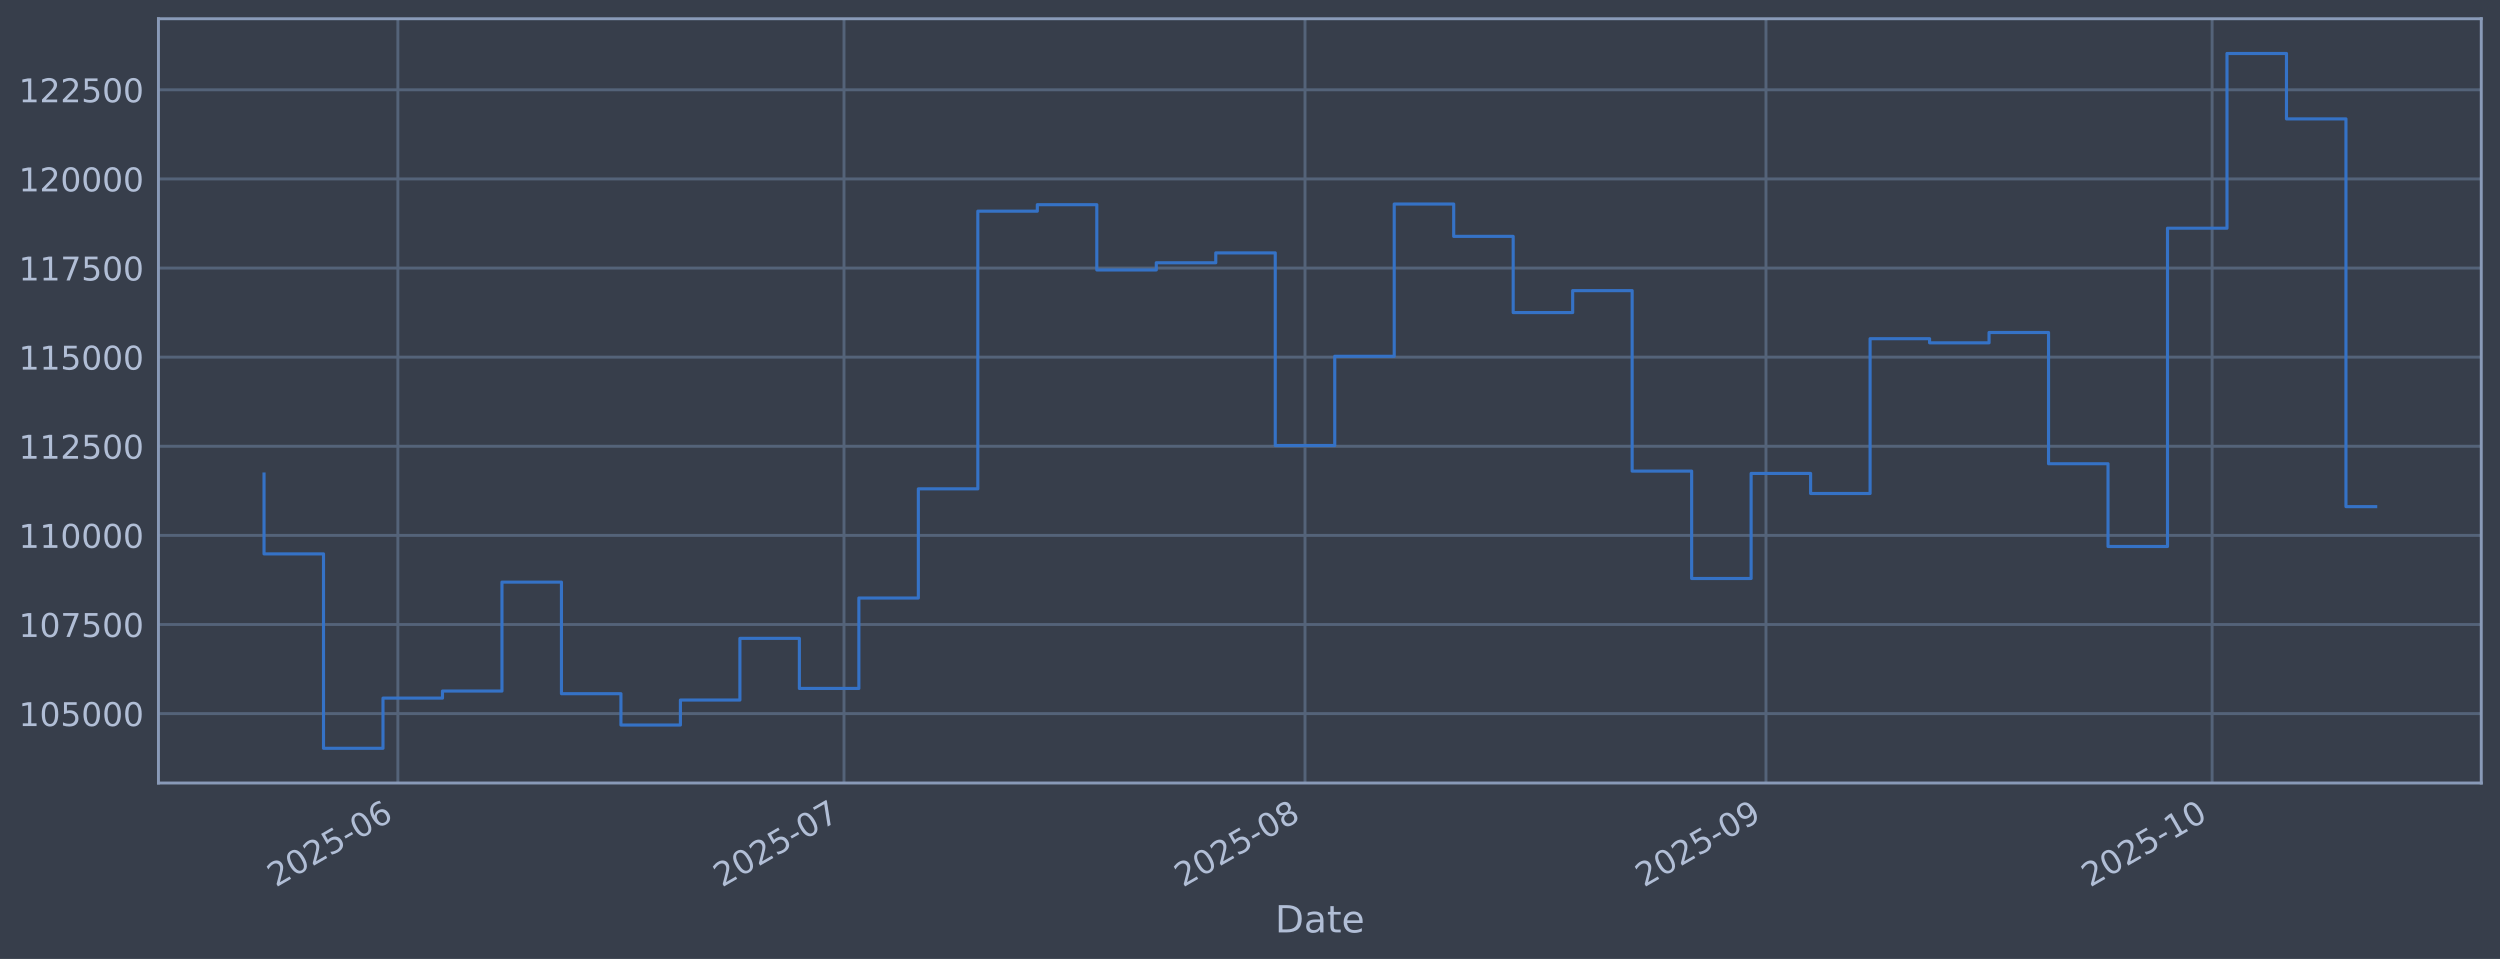
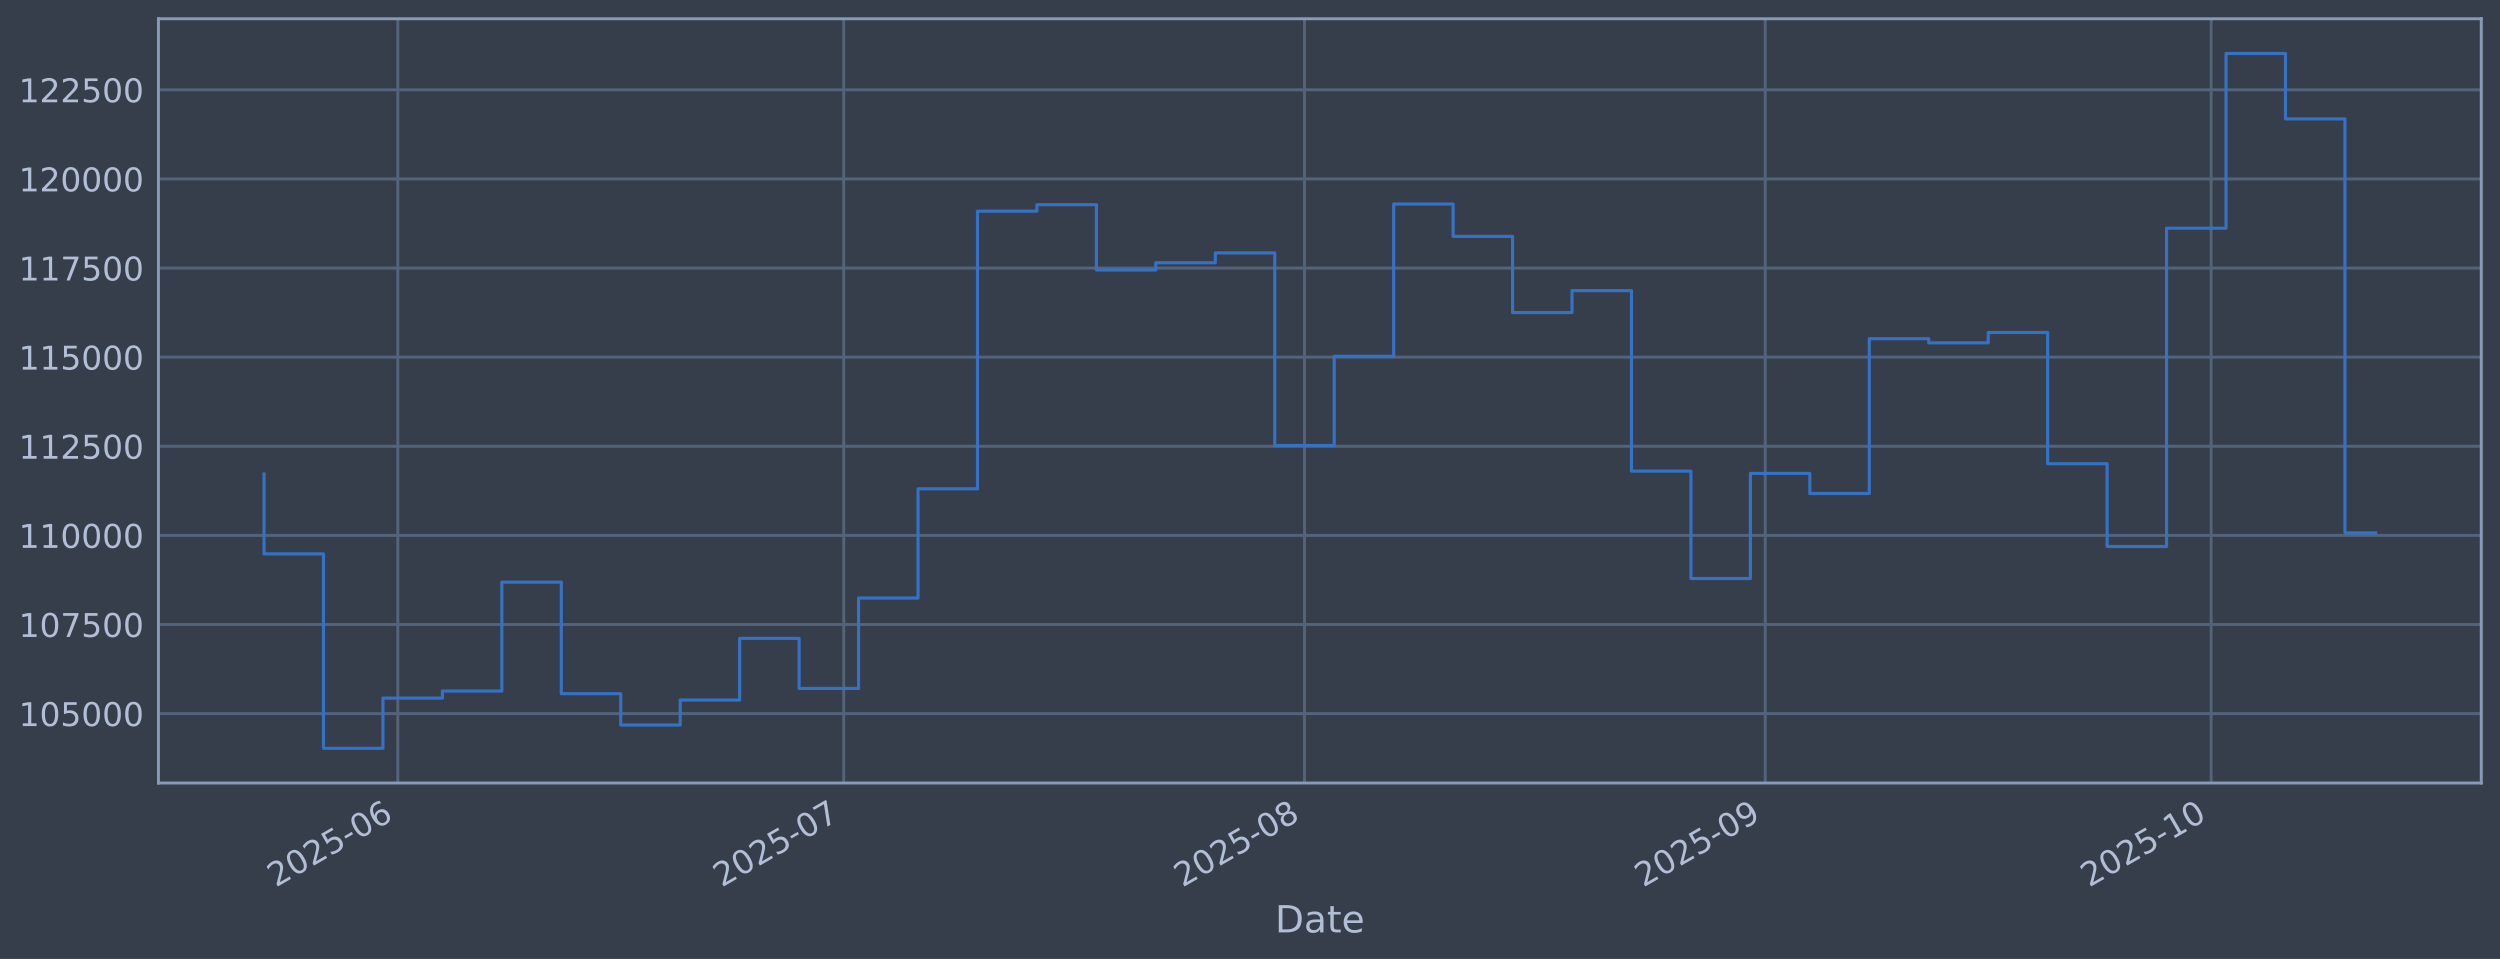
<svg xmlns="http://www.w3.org/2000/svg" xmlns:xlink="http://www.w3.org/1999/xlink" width="960.9pt" height="368.58pt" viewBox="0 0 960.9 368.58" version="1.1">
  <defs>
    <style type="text/css">*{stroke-linejoin: round; stroke-linecap: butt}</style>
  </defs>
  <g id="figure_1">
    <g id="patch_1">
      <path d="M 0 368.58  L 960.9 368.58  L 960.9 0  L 0 0  z " style="fill: #373e4b" />
    </g>
    <g id="axes_1">
      <g id="patch_2">
        <path d="M 60.901 300.96  L 953.701 300.96  L 953.701 7.2  L 60.901 7.2  z " style="fill: #373e4b" />
      </g>
      <g id="matplotlib.axis_1">
        <g id="xtick_1">
          <g id="line2d_1">
-             <path d="M 152.924 300.96  L 152.924 7.2  " clip-path="url(#pd432bcb431)" style="fill: none; stroke: #546379; stroke-width: 1.12; stroke-linecap: square" />
+             <path d="M 152.899 300.96  L 152.899 7.2  " clip-path="url(#p785087b5c0)" style="fill: none; stroke: #546379; stroke-width: 1.12; stroke-linecap: square" />
          </g>
          <g id="line2d_2" />
          <g id="text_1">
-             <g style="fill: #b1bed6" transform="translate(106.0211 341.1745) rotate(-30) scale(0.126 -0.126)">
+             <g style="fill: #b1bed6" transform="translate(105.9957 341.1745) rotate(-30) scale(0.126 -0.126)">
              <defs>
                <path id="DejaVuSans-32" d="M 1228 531  L 3431 531  L 3431 0  L 469 0  L 469 531  Q 828 903 1448 1529  Q 2069 2156 2228 2338  Q 2531 2678 2651 2914  Q 2772 3150 2772 3378  Q 2772 3750 2511 3984  Q 2250 4219 1831 4219  Q 1534 4219 1204 4116  Q 875 4013 500 3803  L 500 4441  Q 881 4594 1212 4672  Q 1544 4750 1819 4750  Q 2544 4750 2975 4387  Q 3406 4025 3406 3419  Q 3406 3131 3298 2873  Q 3191 2616 2906 2266  Q 2828 2175 2409 1742  Q 1991 1309 1228 531  z " transform="scale(0.015625)" />
                <path id="DejaVuSans-30" d="M 2034 4250  Q 1547 4250 1301 3770  Q 1056 3291 1056 2328  Q 1056 1369 1301 889  Q 1547 409 2034 409  Q 2525 409 2770 889  Q 3016 1369 3016 2328  Q 3016 3291 2770 3770  Q 2525 4250 2034 4250  z M 2034 4750  Q 2819 4750 3233 4129  Q 3647 3509 3647 2328  Q 3647 1150 3233 529  Q 2819 -91 2034 -91  Q 1250 -91 836 529  Q 422 1150 422 2328  Q 422 3509 836 4129  Q 1250 4750 2034 4750  z " transform="scale(0.015625)" />
                <path id="DejaVuSans-35" d="M 691 4666  L 3169 4666  L 3169 4134  L 1269 4134  L 1269 2991  Q 1406 3038 1543 3061  Q 1681 3084 1819 3084  Q 2600 3084 3056 2656  Q 3513 2228 3513 1497  Q 3513 744 3044 326  Q 2575 -91 1722 -91  Q 1428 -91 1123 -41  Q 819 9 494 109  L 494 744  Q 775 591 1075 516  Q 1375 441 1709 441  Q 2250 441 2565 725  Q 2881 1009 2881 1497  Q 2881 1984 2565 2268  Q 2250 2553 1709 2553  Q 1456 2553 1204 2497  Q 953 2441 691 2322  L 691 4666  z " transform="scale(0.015625)" />
                <path id="DejaVuSans-2d" d="M 313 2009  L 1997 2009  L 1997 1497  L 313 1497  L 313 2009  z " transform="scale(0.015625)" />
                <path id="DejaVuSans-36" d="M 2113 2584  Q 1688 2584 1439 2293  Q 1191 2003 1191 1497  Q 1191 994 1439 701  Q 1688 409 2113 409  Q 2538 409 2786 701  Q 3034 994 3034 1497  Q 3034 2003 2786 2293  Q 2538 2584 2113 2584  z M 3366 4563  L 3366 3988  Q 3128 4100 2886 4159  Q 2644 4219 2406 4219  Q 1781 4219 1451 3797  Q 1122 3375 1075 2522  Q 1259 2794 1537 2939  Q 1816 3084 2150 3084  Q 2853 3084 3261 2657  Q 3669 2231 3669 1497  Q 3669 778 3244 343  Q 2819 -91 2113 -91  Q 1303 -91 875 529  Q 447 1150 447 2328  Q 447 3434 972 4092  Q 1497 4750 2381 4750  Q 2619 4750 2861 4703  Q 3103 4656 3366 4563  z " transform="scale(0.015625)" />
              </defs>
              <use xlink:href="#DejaVuSans-32" />
              <use xlink:href="#DejaVuSans-30" transform="translate(63.62305 0)" />
              <use xlink:href="#DejaVuSans-32" transform="translate(127.2461 0)" />
              <use xlink:href="#DejaVuSans-35" transform="translate(190.8691 0)" />
              <use xlink:href="#DejaVuSans-2d" transform="translate(254.4922 0)" />
              <use xlink:href="#DejaVuSans-30" transform="translate(290.5762 0)" />
              <use xlink:href="#DejaVuSans-36" transform="translate(354.1992 0)" />
            </g>
          </g>
        </g>
        <g id="xtick_2">
          <g id="line2d_3">
-             <path d="M 324.398 300.96  L 324.398 7.2  " clip-path="url(#pd432bcb431)" style="fill: none; stroke: #546379; stroke-width: 1.12; stroke-linecap: square" />
+             <path d="M 324.288 300.96  L 324.288 7.2  " clip-path="url(#p785087b5c0)" style="fill: none; stroke: #546379; stroke-width: 1.12; stroke-linecap: square" />
          </g>
          <g id="line2d_4" />
          <g id="text_2">
-             <g style="fill: #b1bed6" transform="translate(277.4946 341.1745) rotate(-30) scale(0.126 -0.126)">
+             <g style="fill: #b1bed6" transform="translate(277.3845 341.1745) rotate(-30) scale(0.126 -0.126)">
              <defs>
                <path id="DejaVuSans-37" d="M 525 4666  L 3525 4666  L 3525 4397  L 1831 0  L 1172 0  L 2766 4134  L 525 4134  L 525 4666  z " transform="scale(0.015625)" />
              </defs>
              <use xlink:href="#DejaVuSans-32" />
              <use xlink:href="#DejaVuSans-30" transform="translate(63.62305 0)" />
              <use xlink:href="#DejaVuSans-32" transform="translate(127.2461 0)" />
              <use xlink:href="#DejaVuSans-35" transform="translate(190.8691 0)" />
              <use xlink:href="#DejaVuSans-2d" transform="translate(254.4922 0)" />
              <use xlink:href="#DejaVuSans-30" transform="translate(290.5762 0)" />
              <use xlink:href="#DejaVuSans-37" transform="translate(354.1992 0)" />
            </g>
          </g>
        </g>
        <g id="xtick_3">
          <g id="line2d_5">
-             <path d="M 501.587 300.96  L 501.587 7.2  " clip-path="url(#pd432bcb431)" style="fill: none; stroke: #546379; stroke-width: 1.12; stroke-linecap: square" />
+             <path d="M 501.39 300.96  L 501.39 7.2  " clip-path="url(#p785087b5c0)" style="fill: none; stroke: #546379; stroke-width: 1.12; stroke-linecap: square" />
          </g>
          <g id="line2d_6" />
          <g id="text_3">
-             <g style="fill: #b1bed6" transform="translate(454.6838 341.1745) rotate(-30) scale(0.126 -0.126)">
+             <g style="fill: #b1bed6" transform="translate(454.4863 341.1745) rotate(-30) scale(0.126 -0.126)">
              <defs>
                <path id="DejaVuSans-38" d="M 2034 2216  Q 1584 2216 1326 1975  Q 1069 1734 1069 1313  Q 1069 891 1326 650  Q 1584 409 2034 409  Q 2484 409 2743 651  Q 3003 894 3003 1313  Q 3003 1734 2745 1975  Q 2488 2216 2034 2216  z M 1403 2484  Q 997 2584 770 2862  Q 544 3141 544 3541  Q 544 4100 942 4425  Q 1341 4750 2034 4750  Q 2731 4750 3128 4425  Q 3525 4100 3525 3541  Q 3525 3141 3298 2862  Q 3072 2584 2669 2484  Q 3125 2378 3379 2068  Q 3634 1759 3634 1313  Q 3634 634 3220 271  Q 2806 -91 2034 -91  Q 1263 -91 848 271  Q 434 634 434 1313  Q 434 1759 690 2068  Q 947 2378 1403 2484  z M 1172 3481  Q 1172 3119 1398 2916  Q 1625 2713 2034 2713  Q 2441 2713 2670 2916  Q 2900 3119 2900 3481  Q 2900 3844 2670 4047  Q 2441 4250 2034 4250  Q 1625 4250 1398 4047  Q 1172 3844 1172 3481  z " transform="scale(0.015625)" />
              </defs>
              <use xlink:href="#DejaVuSans-32" />
              <use xlink:href="#DejaVuSans-30" transform="translate(63.62305 0)" />
              <use xlink:href="#DejaVuSans-32" transform="translate(127.2461 0)" />
              <use xlink:href="#DejaVuSans-35" transform="translate(190.8691 0)" />
              <use xlink:href="#DejaVuSans-2d" transform="translate(254.4922 0)" />
              <use xlink:href="#DejaVuSans-30" transform="translate(290.5762 0)" />
              <use xlink:href="#DejaVuSans-38" transform="translate(354.1992 0)" />
            </g>
          </g>
        </g>
        <g id="xtick_4">
          <g id="line2d_7">
-             <path d="M 678.776 300.96  L 678.776 7.2  " clip-path="url(#pd432bcb431)" style="fill: none; stroke: #546379; stroke-width: 1.12; stroke-linecap: square" />
+             <path d="M 678.491 300.96  L 678.491 7.2  " clip-path="url(#p785087b5c0)" style="fill: none; stroke: #546379; stroke-width: 1.12; stroke-linecap: square" />
          </g>
          <g id="line2d_8" />
          <g id="text_4">
-             <g style="fill: #b1bed6" transform="translate(631.8731 341.1745) rotate(-30) scale(0.126 -0.126)">
+             <g style="fill: #b1bed6" transform="translate(631.588 341.1745) rotate(-30) scale(0.126 -0.126)">
              <defs>
                <path id="DejaVuSans-39" d="M 703 97  L 703 672  Q 941 559 1184 500  Q 1428 441 1663 441  Q 2288 441 2617 861  Q 2947 1281 2994 2138  Q 2813 1869 2534 1725  Q 2256 1581 1919 1581  Q 1219 1581 811 2004  Q 403 2428 403 3163  Q 403 3881 828 4315  Q 1253 4750 1959 4750  Q 2769 4750 3195 4129  Q 3622 3509 3622 2328  Q 3622 1225 3098 567  Q 2575 -91 1691 -91  Q 1453 -91 1209 -44  Q 966 3 703 97  z M 1959 2075  Q 2384 2075 2632 2365  Q 2881 2656 2881 3163  Q 2881 3666 2632 3958  Q 2384 4250 1959 4250  Q 1534 4250 1286 3958  Q 1038 3666 1038 3163  Q 1038 2656 1286 2365  Q 1534 2075 1959 2075  z " transform="scale(0.015625)" />
              </defs>
              <use xlink:href="#DejaVuSans-32" />
              <use xlink:href="#DejaVuSans-30" transform="translate(63.62305 0)" />
              <use xlink:href="#DejaVuSans-32" transform="translate(127.2461 0)" />
              <use xlink:href="#DejaVuSans-35" transform="translate(190.8691 0)" />
              <use xlink:href="#DejaVuSans-2d" transform="translate(254.4922 0)" />
              <use xlink:href="#DejaVuSans-30" transform="translate(290.5762 0)" />
              <use xlink:href="#DejaVuSans-39" transform="translate(354.1992 0)" />
            </g>
          </g>
        </g>
        <g id="xtick_5">
          <g id="line2d_9">
-             <path d="M 850.25 300.96  L 850.25 7.2  " clip-path="url(#pd432bcb431)" style="fill: none; stroke: #546379; stroke-width: 1.12; stroke-linecap: square" />
+             <path d="M 849.88 300.96  L 849.88 7.2  " clip-path="url(#p785087b5c0)" style="fill: none; stroke: #546379; stroke-width: 1.12; stroke-linecap: square" />
          </g>
          <g id="line2d_10" />
          <g id="text_5">
-             <g style="fill: #b1bed6" transform="translate(803.3466 341.1745) rotate(-30) scale(0.126 -0.126)">
+             <g style="fill: #b1bed6" transform="translate(802.9768 341.1745) rotate(-30) scale(0.126 -0.126)">
              <defs>
                <path id="DejaVuSans-31" d="M 794 531  L 1825 531  L 1825 4091  L 703 3866  L 703 4441  L 1819 4666  L 2450 4666  L 2450 531  L 3481 531  L 3481 0  L 794 0  L 794 531  z " transform="scale(0.015625)" />
              </defs>
              <use xlink:href="#DejaVuSans-32" />
              <use xlink:href="#DejaVuSans-30" transform="translate(63.62305 0)" />
              <use xlink:href="#DejaVuSans-32" transform="translate(127.2461 0)" />
              <use xlink:href="#DejaVuSans-35" transform="translate(190.8691 0)" />
              <use xlink:href="#DejaVuSans-2d" transform="translate(254.4922 0)" />
              <use xlink:href="#DejaVuSans-31" transform="translate(290.5762 0)" />
              <use xlink:href="#DejaVuSans-30" transform="translate(354.1992 0)" />
            </g>
          </g>
        </g>
        <g id="text_6">
          <g style="fill: #b1bed6" transform="translate(490.0914 358.3856) scale(0.144 -0.144)">
            <defs>
              <path id="DejaVuSans-44" d="M 1259 4147  L 1259 519  L 2022 519  Q 2988 519 3436 956  Q 3884 1394 3884 2338  Q 3884 3275 3436 3711  Q 2988 4147 2022 4147  L 1259 4147  z M 628 4666  L 1925 4666  Q 3281 4666 3915 4102  Q 4550 3538 4550 2338  Q 4550 1131 3912 565  Q 3275 0 1925 0  L 628 0  L 628 4666  z " transform="scale(0.015625)" />
              <path id="DejaVuSans-61" d="M 2194 1759  Q 1497 1759 1228 1600  Q 959 1441 959 1056  Q 959 750 1161 570  Q 1363 391 1709 391  Q 2188 391 2477 730  Q 2766 1069 2766 1631  L 2766 1759  L 2194 1759  z M 3341 1997  L 3341 0  L 2766 0  L 2766 531  Q 2569 213 2275 61  Q 1981 -91 1556 -91  Q 1019 -91 701 211  Q 384 513 384 1019  Q 384 1609 779 1909  Q 1175 2209 1959 2209  L 2766 2209  L 2766 2266  Q 2766 2663 2505 2880  Q 2244 3097 1772 3097  Q 1472 3097 1187 3025  Q 903 2953 641 2809  L 641 3341  Q 956 3463 1253 3523  Q 1550 3584 1831 3584  Q 2591 3584 2966 3190  Q 3341 2797 3341 1997  z " transform="scale(0.015625)" />
              <path id="DejaVuSans-74" d="M 1172 4494  L 1172 3500  L 2356 3500  L 2356 3053  L 1172 3053  L 1172 1153  Q 1172 725 1289 603  Q 1406 481 1766 481  L 2356 481  L 2356 0  L 1766 0  Q 1100 0 847 248  Q 594 497 594 1153  L 594 3053  L 172 3053  L 172 3500  L 594 3500  L 594 4494  L 1172 4494  z " transform="scale(0.015625)" />
              <path id="DejaVuSans-65" d="M 3597 1894  L 3597 1613  L 953 1613  Q 991 1019 1311 708  Q 1631 397 2203 397  Q 2534 397 2845 478  Q 3156 559 3463 722  L 3463 178  Q 3153 47 2828 -22  Q 2503 -91 2169 -91  Q 1331 -91 842 396  Q 353 884 353 1716  Q 353 2575 817 3079  Q 1281 3584 2069 3584  Q 2775 3584 3186 3129  Q 3597 2675 3597 1894  z M 3022 2063  Q 3016 2534 2758 2815  Q 2500 3097 2075 3097  Q 1594 3097 1305 2825  Q 1016 2553 972 2059  L 3022 2063  z " transform="scale(0.015625)" />
            </defs>
            <use xlink:href="#DejaVuSans-44" />
            <use xlink:href="#DejaVuSans-61" transform="translate(77.00195 0)" />
            <use xlink:href="#DejaVuSans-74" transform="translate(138.2812 0)" />
            <use xlink:href="#DejaVuSans-65" transform="translate(177.4902 0)" />
          </g>
        </g>
      </g>
      <g id="matplotlib.axis_2">
        <g id="ytick_1">
          <g id="line2d_11">
-             <path d="M 60.901 274.286  L 953.701 274.286  " clip-path="url(#pd432bcb431)" style="fill: none; stroke: #546379; stroke-width: 1.12; stroke-linecap: square" />
+             <path d="M 60.901 274.286  L 953.701 274.286  " clip-path="url(#p785087b5c0)" style="fill: none; stroke: #546379; stroke-width: 1.12; stroke-linecap: square" />
          </g>
          <g id="line2d_12" />
          <g id="text_7">
            <g style="fill: #b1bed6" transform="translate(7.2 279.0725) scale(0.126 -0.126)">
              <use xlink:href="#DejaVuSans-31" />
              <use xlink:href="#DejaVuSans-30" transform="translate(63.62305 0)" />
              <use xlink:href="#DejaVuSans-35" transform="translate(127.2461 0)" />
              <use xlink:href="#DejaVuSans-30" transform="translate(190.8691 0)" />
              <use xlink:href="#DejaVuSans-30" transform="translate(254.4922 0)" />
              <use xlink:href="#DejaVuSans-30" transform="translate(318.1152 0)" />
            </g>
          </g>
        </g>
        <g id="ytick_2">
          <g id="line2d_13">
-             <path d="M 60.901 240.033  L 953.701 240.033  " clip-path="url(#pd432bcb431)" style="fill: none; stroke: #546379; stroke-width: 1.12; stroke-linecap: square" />
+             <path d="M 60.901 240.033  L 953.701 240.033  " clip-path="url(#p785087b5c0)" style="fill: none; stroke: #546379; stroke-width: 1.12; stroke-linecap: square" />
          </g>
          <g id="line2d_14" />
          <g id="text_8">
            <g style="fill: #b1bed6" transform="translate(7.2 244.8204) scale(0.126 -0.126)">
              <use xlink:href="#DejaVuSans-31" />
              <use xlink:href="#DejaVuSans-30" transform="translate(63.62305 0)" />
              <use xlink:href="#DejaVuSans-37" transform="translate(127.2461 0)" />
              <use xlink:href="#DejaVuSans-35" transform="translate(190.8691 0)" />
              <use xlink:href="#DejaVuSans-30" transform="translate(254.4922 0)" />
              <use xlink:href="#DejaVuSans-30" transform="translate(318.1152 0)" />
            </g>
          </g>
        </g>
        <g id="ytick_3">
          <g id="line2d_15">
-             <path d="M 60.901 205.781  L 953.701 205.781  " clip-path="url(#pd432bcb431)" style="fill: none; stroke: #546379; stroke-width: 1.12; stroke-linecap: square" />
+             <path d="M 60.901 205.781  L 953.701 205.781  " clip-path="url(#p785087b5c0)" style="fill: none; stroke: #546379; stroke-width: 1.12; stroke-linecap: square" />
          </g>
          <g id="line2d_16" />
          <g id="text_9">
            <g style="fill: #b1bed6" transform="translate(7.2 210.5682) scale(0.126 -0.126)">
              <use xlink:href="#DejaVuSans-31" />
              <use xlink:href="#DejaVuSans-31" transform="translate(63.62305 0)" />
              <use xlink:href="#DejaVuSans-30" transform="translate(127.2461 0)" />
              <use xlink:href="#DejaVuSans-30" transform="translate(190.8691 0)" />
              <use xlink:href="#DejaVuSans-30" transform="translate(254.4922 0)" />
              <use xlink:href="#DejaVuSans-30" transform="translate(318.1152 0)" />
            </g>
          </g>
        </g>
        <g id="ytick_4">
          <g id="line2d_17">
-             <path d="M 60.901 171.529  L 953.701 171.529  " clip-path="url(#pd432bcb431)" style="fill: none; stroke: #546379; stroke-width: 1.12; stroke-linecap: square" />
+             <path d="M 60.901 171.529  L 953.701 171.529  " clip-path="url(#p785087b5c0)" style="fill: none; stroke: #546379; stroke-width: 1.12; stroke-linecap: square" />
          </g>
          <g id="line2d_18" />
          <g id="text_10">
            <g style="fill: #b1bed6" transform="translate(7.2 176.316) scale(0.126 -0.126)">
              <use xlink:href="#DejaVuSans-31" />
              <use xlink:href="#DejaVuSans-31" transform="translate(63.62305 0)" />
              <use xlink:href="#DejaVuSans-32" transform="translate(127.2461 0)" />
              <use xlink:href="#DejaVuSans-35" transform="translate(190.8691 0)" />
              <use xlink:href="#DejaVuSans-30" transform="translate(254.4922 0)" />
              <use xlink:href="#DejaVuSans-30" transform="translate(318.1152 0)" />
            </g>
          </g>
        </g>
        <g id="ytick_5">
          <g id="line2d_19">
-             <path d="M 60.901 137.277  L 953.701 137.277  " clip-path="url(#pd432bcb431)" style="fill: none; stroke: #546379; stroke-width: 1.12; stroke-linecap: square" />
+             <path d="M 60.901 137.277  L 953.701 137.277  " clip-path="url(#p785087b5c0)" style="fill: none; stroke: #546379; stroke-width: 1.12; stroke-linecap: square" />
          </g>
          <g id="line2d_20" />
          <g id="text_11">
            <g style="fill: #b1bed6" transform="translate(7.2 142.0639) scale(0.126 -0.126)">
              <use xlink:href="#DejaVuSans-31" />
              <use xlink:href="#DejaVuSans-31" transform="translate(63.62305 0)" />
              <use xlink:href="#DejaVuSans-35" transform="translate(127.2461 0)" />
              <use xlink:href="#DejaVuSans-30" transform="translate(190.8691 0)" />
              <use xlink:href="#DejaVuSans-30" transform="translate(254.4922 0)" />
              <use xlink:href="#DejaVuSans-30" transform="translate(318.1152 0)" />
            </g>
          </g>
        </g>
        <g id="ytick_6">
          <g id="line2d_21">
-             <path d="M 60.901 103.025  L 953.701 103.025  " clip-path="url(#pd432bcb431)" style="fill: none; stroke: #546379; stroke-width: 1.12; stroke-linecap: square" />
+             <path d="M 60.901 103.025  L 953.701 103.025  " clip-path="url(#p785087b5c0)" style="fill: none; stroke: #546379; stroke-width: 1.12; stroke-linecap: square" />
          </g>
          <g id="line2d_22" />
          <g id="text_12">
            <g style="fill: #b1bed6" transform="translate(7.2 107.8117) scale(0.126 -0.126)">
              <use xlink:href="#DejaVuSans-31" />
              <use xlink:href="#DejaVuSans-31" transform="translate(63.62305 0)" />
              <use xlink:href="#DejaVuSans-37" transform="translate(127.2461 0)" />
              <use xlink:href="#DejaVuSans-35" transform="translate(190.8691 0)" />
              <use xlink:href="#DejaVuSans-30" transform="translate(254.4922 0)" />
              <use xlink:href="#DejaVuSans-30" transform="translate(318.1152 0)" />
            </g>
          </g>
        </g>
        <g id="ytick_7">
          <g id="line2d_23">
-             <path d="M 60.901 68.773  L 953.701 68.773  " clip-path="url(#pd432bcb431)" style="fill: none; stroke: #546379; stroke-width: 1.12; stroke-linecap: square" />
+             <path d="M 60.901 68.773  L 953.701 68.773  " clip-path="url(#p785087b5c0)" style="fill: none; stroke: #546379; stroke-width: 1.12; stroke-linecap: square" />
          </g>
          <g id="line2d_24" />
          <g id="text_13">
            <g style="fill: #b1bed6" transform="translate(7.2 73.55953) scale(0.126 -0.126)">
              <use xlink:href="#DejaVuSans-31" />
              <use xlink:href="#DejaVuSans-32" transform="translate(63.62305 0)" />
              <use xlink:href="#DejaVuSans-30" transform="translate(127.2461 0)" />
              <use xlink:href="#DejaVuSans-30" transform="translate(190.8691 0)" />
              <use xlink:href="#DejaVuSans-30" transform="translate(254.4922 0)" />
              <use xlink:href="#DejaVuSans-30" transform="translate(318.1152 0)" />
            </g>
          </g>
        </g>
        <g id="ytick_8">
          <g id="line2d_25">
-             <path d="M 60.901 34.52  L 953.701 34.52  " clip-path="url(#pd432bcb431)" style="fill: none; stroke: #546379; stroke-width: 1.12; stroke-linecap: square" />
+             <path d="M 60.901 34.52  L 953.701 34.52  " clip-path="url(#p785087b5c0)" style="fill: none; stroke: #546379; stroke-width: 1.12; stroke-linecap: square" />
          </g>
          <g id="line2d_26" />
          <g id="text_14">
            <g style="fill: #b1bed6" transform="translate(7.2 39.30736) scale(0.126 -0.126)">
              <use xlink:href="#DejaVuSans-31" />
              <use xlink:href="#DejaVuSans-32" transform="translate(63.62305 0)" />
              <use xlink:href="#DejaVuSans-32" transform="translate(127.2461 0)" />
              <use xlink:href="#DejaVuSans-35" transform="translate(190.8691 0)" />
              <use xlink:href="#DejaVuSans-30" transform="translate(254.4922 0)" />
              <use xlink:href="#DejaVuSans-30" transform="translate(318.1152 0)" />
            </g>
          </g>
        </g>
      </g>
      <g id="line2d_27">
-         <path d="M 101.482 182.186  L 101.482 212.888  L 124.345 212.888  L 124.345 287.607  L 147.209 287.607  L 147.209 268.333  L 170.072 268.333  L 170.072 265.613  L 192.935 265.613  L 192.935 223.75  L 215.798 223.75  L 215.798 266.631  L 238.661 266.631  L 238.661 278.665  L 261.524 278.665  L 261.524 269.075  L 284.387 269.075  L 284.387 245.372  L 307.25 245.372  L 307.25 264.615  L 330.114 264.615  L 330.114 229.852  L 352.977 229.852  L 352.977 187.898  L 375.84 187.898  L 375.84 81.166  L 398.703 81.166  L 398.703 78.68  L 421.566 78.68  L 421.566 103.754  L 444.429 103.754  L 444.429 100.992  L 467.292 100.992  L 467.292 97.194  L 490.156 97.194  L 490.156 171.232  L 513.019 171.232  L 513.019 136.942  L 535.882 136.942  L 535.882 78.426  L 558.745 78.426  L 558.745 90.86  L 581.608 90.86  L 581.608 120.135  L 604.471 120.135  L 604.471 111.698  L 627.334 111.698  L 627.334 181.072  L 650.197 181.072  L 650.197 222.348  L 673.061 222.348  L 673.061 181.975  L 695.924 181.975  L 695.924 189.676  L 718.787 189.676  L 718.787 130.184  L 741.65 130.184  L 741.65 131.764  L 764.513 131.764  L 764.513 127.804  L 787.376 127.804  L 787.376 178.239  L 810.239 178.239  L 810.239 210.044  L 833.103 210.044  L 833.103 87.711  L 855.966 87.711  L 855.966 20.553  L 878.829 20.553  L 878.829 45.695  L 901.692 45.695  L 901.692 194.72  L 913.119 194.72  " clip-path="url(#pd432bcb431)" style="fill: none; stroke: #3572c6; stroke-width: 1.2; stroke-linecap: square" />
+         <path d="M 101.482 182.186  L 101.482 212.888  L 124.334 212.888  L 124.334 287.607  L 147.186 287.607  L 147.186 268.333  L 170.038 268.333  L 170.038 265.613  L 192.89 265.613  L 192.89 223.75  L 215.742 223.75  L 215.742 266.631  L 238.593 266.631  L 238.593 278.665  L 261.445 278.665  L 261.445 269.075  L 284.297 269.075  L 284.297 245.372  L 307.149 245.372  L 307.149 264.615  L 330.001 264.615  L 330.001 229.852  L 352.853 229.852  L 352.853 187.898  L 375.704 187.898  L 375.704 81.166  L 398.556 81.166  L 398.556 78.68  L 421.408 78.68  L 421.408 103.754  L 444.26 103.754  L 444.26 100.992  L 467.112 100.992  L 467.112 97.194  L 489.964 97.194  L 489.964 171.232  L 512.815 171.232  L 512.815 136.942  L 535.667 136.942  L 535.667 78.426  L 558.519 78.426  L 558.519 90.86  L 581.371 90.86  L 581.371 120.135  L 604.223 120.135  L 604.223 111.698  L 627.075 111.698  L 627.075 181.072  L 649.926 181.072  L 649.926 222.348  L 672.778 222.348  L 672.778 181.975  L 695.63 181.975  L 695.63 189.676  L 718.482 189.676  L 718.482 130.184  L 741.334 130.184  L 741.334 131.764  L 764.186 131.764  L 764.186 127.804  L 787.038 127.804  L 787.038 178.239  L 809.889 178.239  L 809.889 210.044  L 832.741 210.044  L 832.741 87.711  L 855.593 87.711  L 855.593 20.553  L 878.445 20.553  L 878.445 45.695  L 901.297 45.695  L 901.297 204.818  L 913.119 204.818  " clip-path="url(#p785087b5c0)" style="fill: none; stroke: #3572c6; stroke-width: 1.2; stroke-linecap: square" />
      </g>
      <g id="patch_3">
        <path d="M 60.901 300.96  L 60.901 7.2  " style="fill: none; stroke: #899ab8; stroke-width: 1.12; stroke-linejoin: miter; stroke-linecap: square" />
      </g>
      <g id="patch_4">
        <path d="M 953.701 300.96  L 953.701 7.2  " style="fill: none; stroke: #899ab8; stroke-width: 1.12; stroke-linejoin: miter; stroke-linecap: square" />
      </g>
      <g id="patch_5">
        <path d="M 60.901 300.96  L 953.701 300.96  " style="fill: none; stroke: #899ab8; stroke-width: 1.12; stroke-linejoin: miter; stroke-linecap: square" />
      </g>
      <g id="patch_6">
        <path d="M 60.901 7.2  L 953.701 7.2  " style="fill: none; stroke: #899ab8; stroke-width: 1.12; stroke-linejoin: miter; stroke-linecap: square" />
      </g>
    </g>
  </g>
  <defs>
-     <clipPath id="pd432bcb431">
+     <clipPath id="p785087b5c0">
      <rect x="60.901" y="7.2" width="892.8" height="293.76" />
    </clipPath>
  </defs>
</svg>
